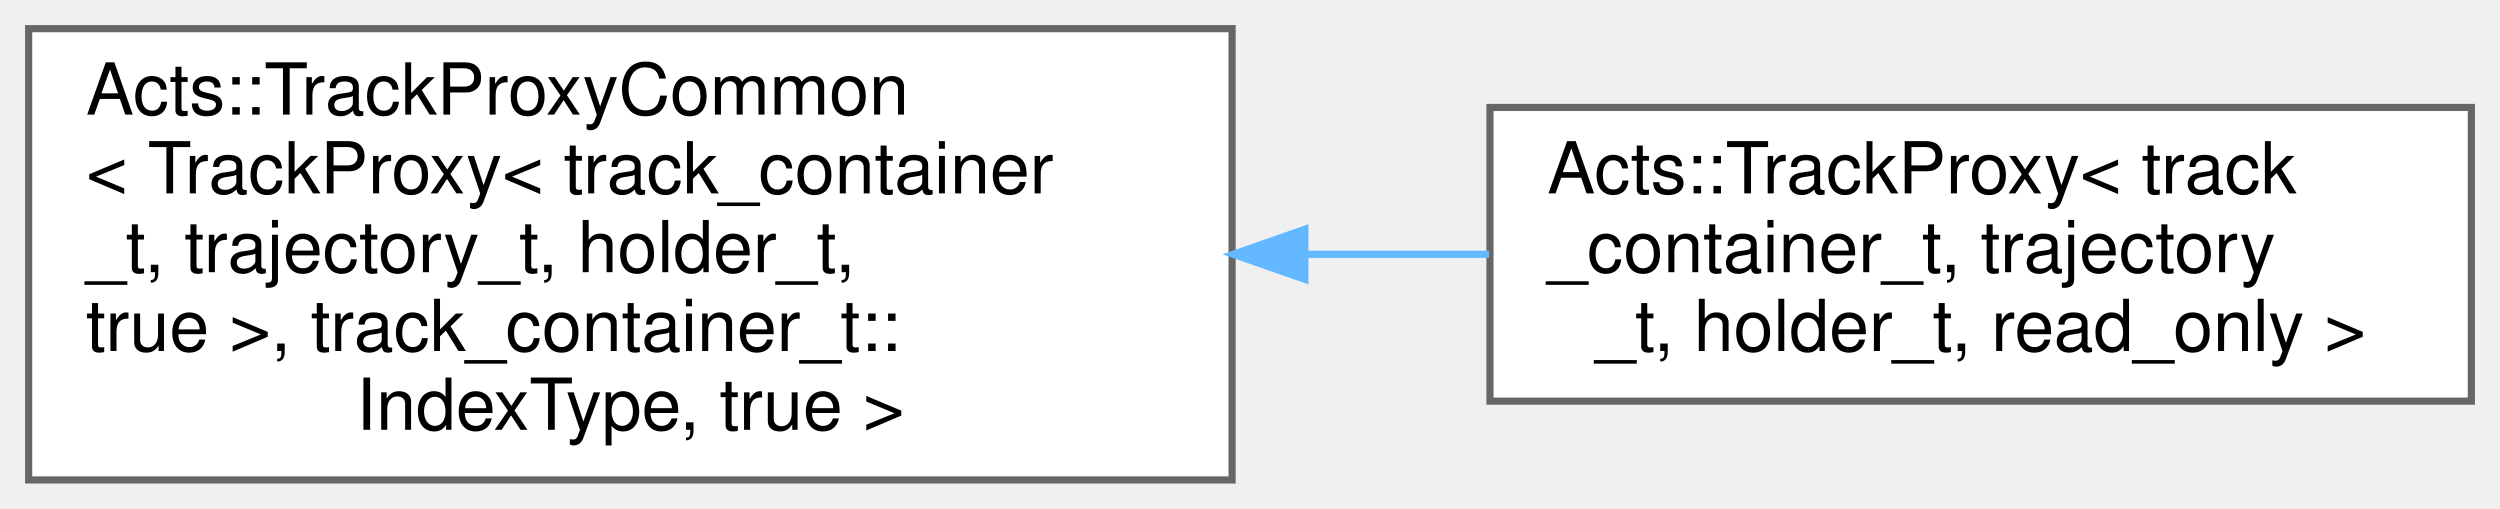
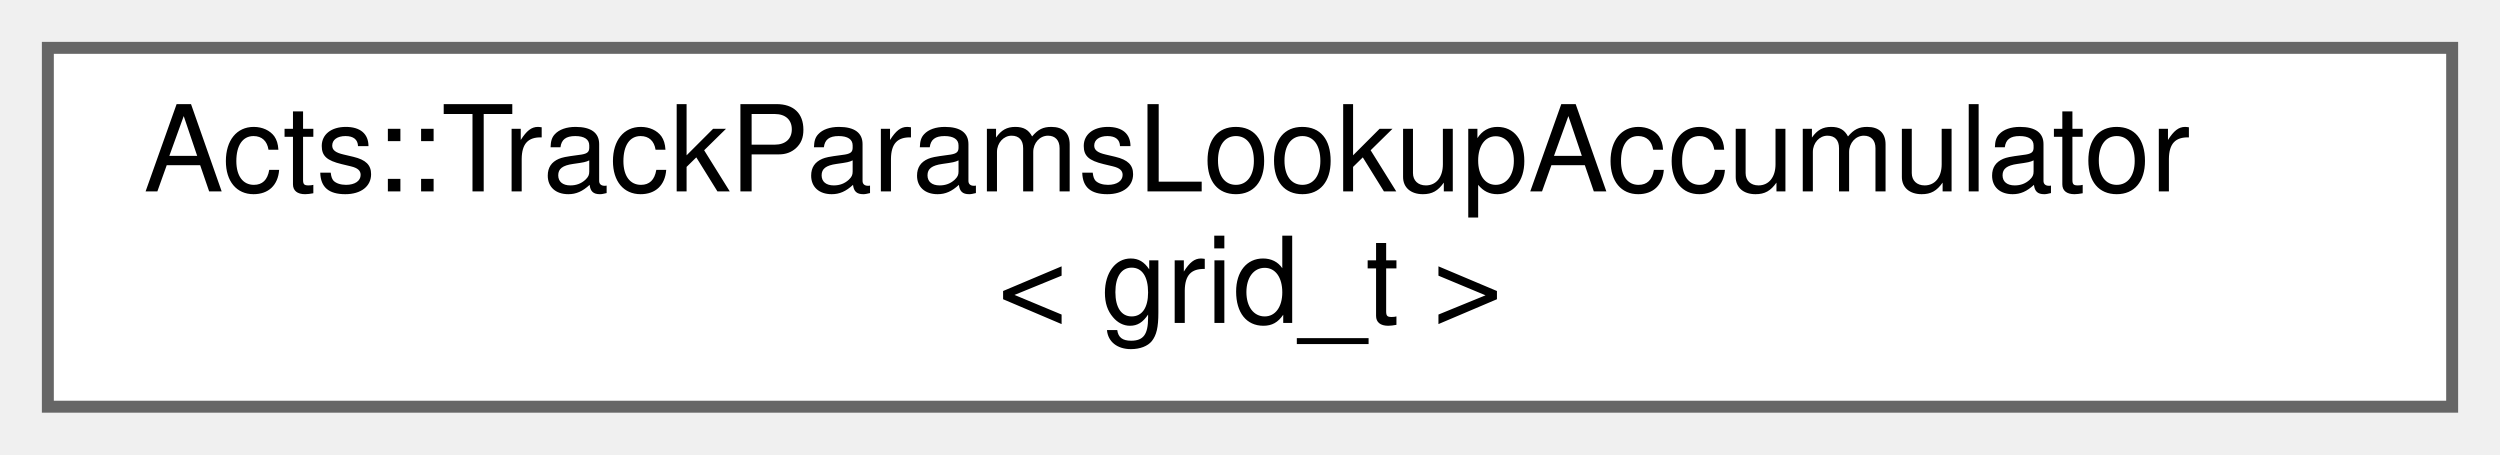
- <svg xmlns="http://www.w3.org/2000/svg" xmlns:xlink="http://www.w3.org/1999/xlink" width="349pt" height="71pt" viewBox="0.00 0.00 349.00 71.00">
-   <g id="graph0" class="graph" transform="scale(1 1) rotate(0) translate(4 67)">
+ <svg xmlns="http://www.w3.org/2000/svg" xmlns:xlink="http://www.w3.org/1999/xlink" width="209pt" height="38pt" viewBox="0.00 0.00 209.00 38.00">
+   <g id="graph0" class="graph" transform="scale(1 1) rotate(0) translate(4 34)">
    <g id="Node000000" class="node">
      <g id="a_Node000000">
-         <a xlink:href="class_acts_1_1_track_proxy_common.html" target="_top" xlink:title=" ">
-           <polygon fill="white" stroke="#666666" points="168,-63 0,-63 0,0 168,0 168,-63" />
-           <text text-anchor="start" x="8" y="-51" font-family="Helvetica,sans-Serif" font-size="10.00">Acts::TrackProxyCommon</text>
-           <text text-anchor="start" x="8" y="-40" font-family="Helvetica,sans-Serif" font-size="10.00">&lt; TrackProxy&lt; track_container</text>
-           <text text-anchor="start" x="8" y="-29" font-family="Helvetica,sans-Serif" font-size="10.00">_t, trajectory_t, holder_t,</text>
-           <text text-anchor="start" x="8" y="-18" font-family="Helvetica,sans-Serif" font-size="10.00"> true &gt;, track_container_t::</text>
-           <text text-anchor="middle" x="84" y="-7" font-family="Helvetica,sans-Serif" font-size="10.00">IndexType, true &gt;</text>
-         </a>
-       </g>
-     </g>
-     <g id="Node000001" class="node">
-       <g id="a_Node000001">
-         <a xlink:href="class_acts_1_1_track_proxy.html" target="_top" xlink:title="Proxy class representing a single track.">
-           <polygon fill="white" stroke="#666666" points="341,-52 204,-52 204,-11 341,-11 341,-52" />
-           <text text-anchor="start" x="212" y="-40" font-family="Helvetica,sans-Serif" font-size="10.00">Acts::TrackProxy&lt; track</text>
-           <text text-anchor="start" x="212" y="-29" font-family="Helvetica,sans-Serif" font-size="10.00">_container_t, trajectory</text>
-           <text text-anchor="middle" x="272.5" y="-18" font-family="Helvetica,sans-Serif" font-size="10.00">_t, holder_t, read_only &gt;</text>
-         </a>
-       </g>
-     </g>
-     <g id="edge237_Node000000_Node000001" class="edge">
-       <g id="a_edge237_Node000000_Node000001">
-         <a xlink:title=" ">
-           <path fill="none" stroke="#63b8ff" d="M178.28,-31.5C186.91,-31.5 195.54,-31.5 203.88,-31.5" />
-           <polygon fill="#63b8ff" stroke="#63b8ff" points="178.16,-28 168.16,-31.5 178.16,-35 178.16,-28" />
+         <a xlink:href="class_acts_1_1_track_params_lookup_accumulator.html" target="_top" xlink:title="Class to accumulate and average track lookup tables.">
+           <polygon fill="white" stroke="#666666" points="201,-30 0,-30 0,0 201,0 201,-30" />
+           <text text-anchor="start" x="8" y="-18" font-family="Helvetica,sans-Serif" font-size="10.00">Acts::TrackParamsLookupAccumulator</text>
+           <text text-anchor="middle" x="100.5" y="-7" font-family="Helvetica,sans-Serif" font-size="10.00">&lt; grid_t &gt;</text>
        </a>
      </g>
    </g>
  </g>
</svg>
